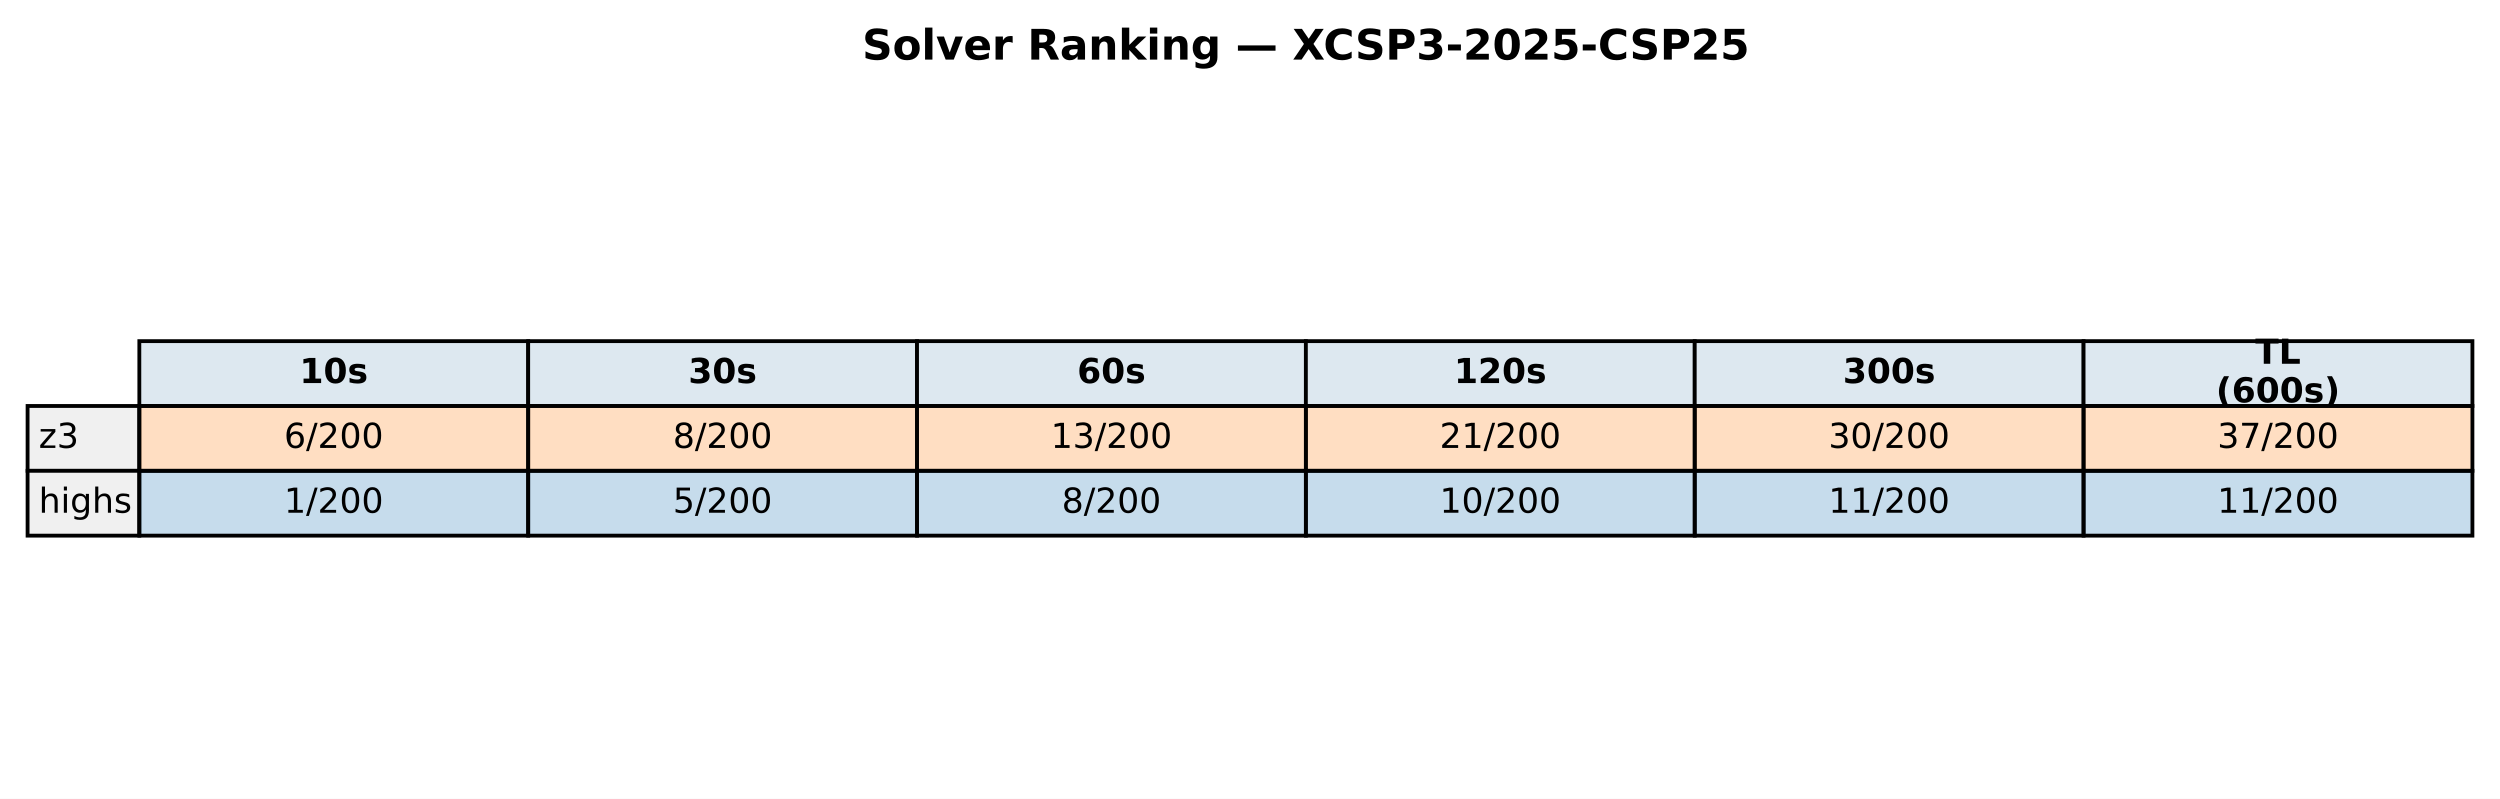
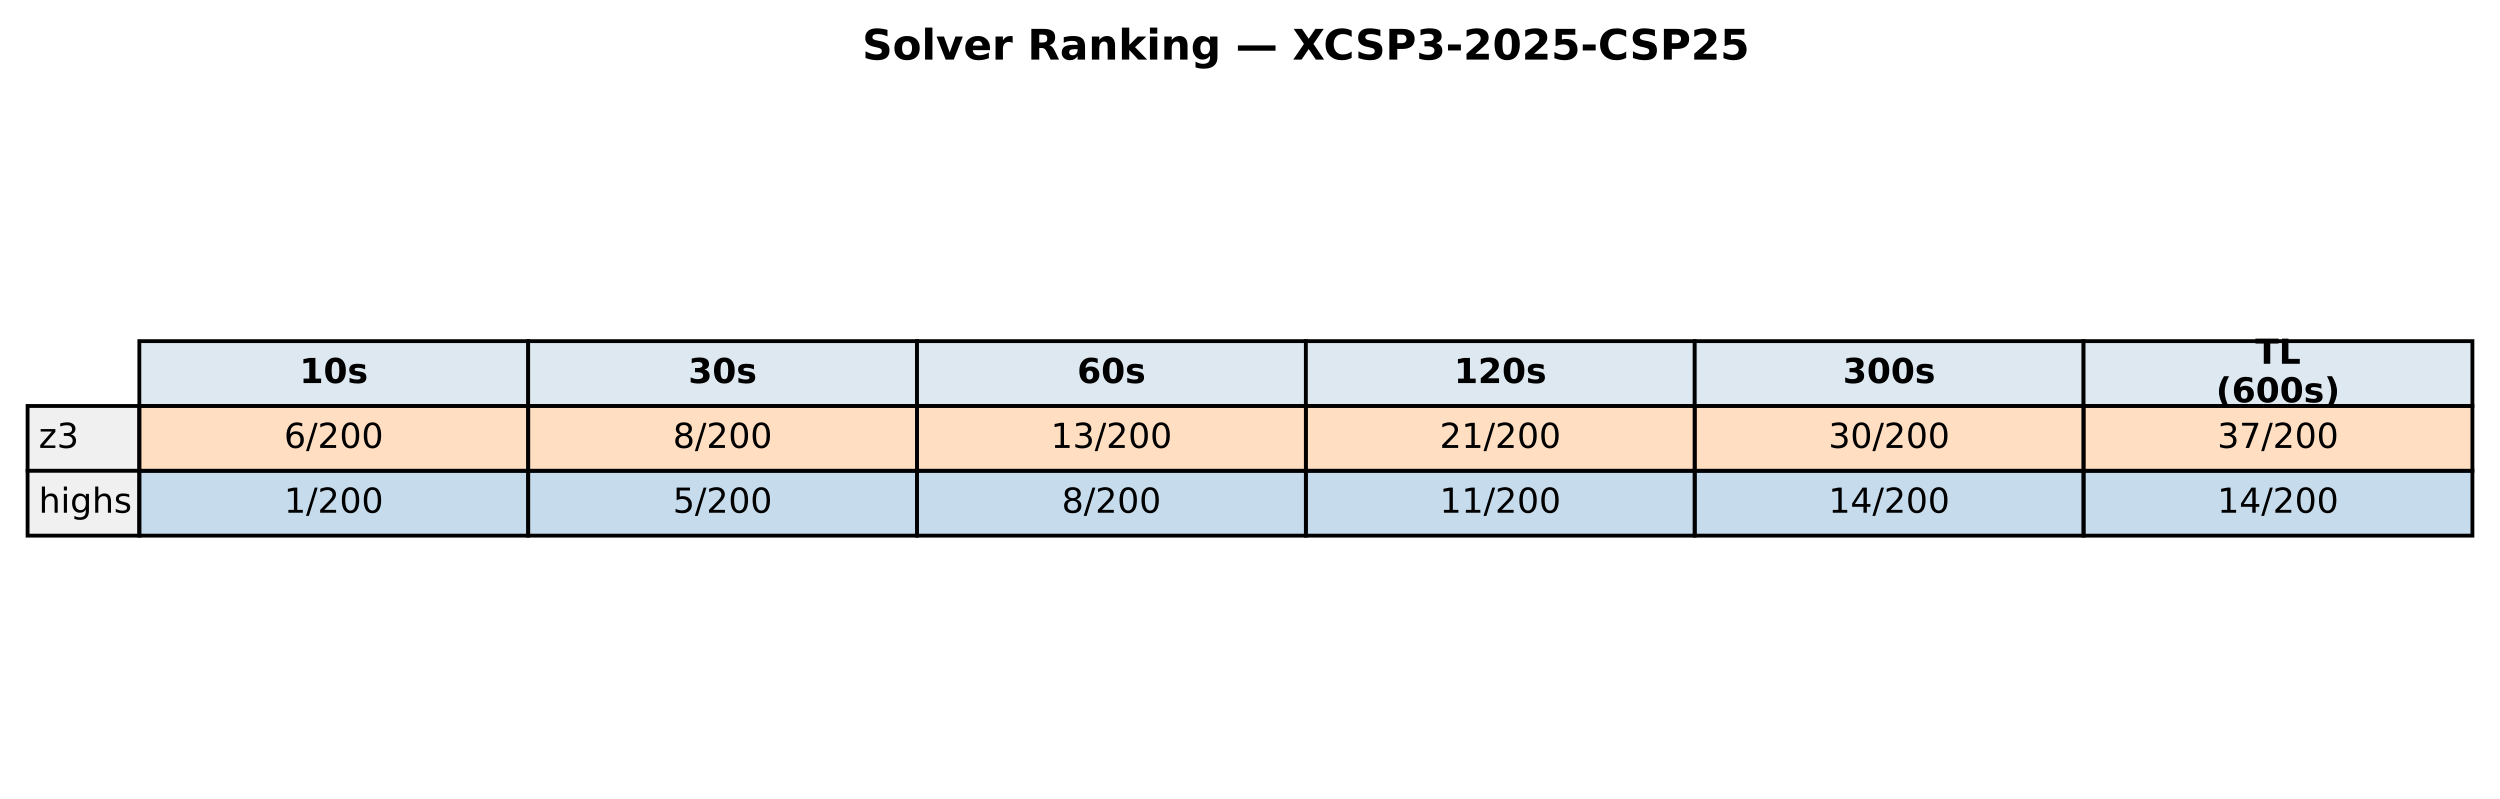
<svg xmlns="http://www.w3.org/2000/svg" xmlns:xlink="http://www.w3.org/1999/xlink" width="652.6pt" height="208.518pt" viewBox="0 0 652.6 208.518" version="1.1">
  <defs>
    <style type="text/css">*{stroke-linejoin: round; stroke-linecap: butt}</style>
  </defs>
  <g id="figure_1">
    <g id="patch_1">
      <path d="M 0 208.518  L 652.6 208.518  L 652.6 0  L 0 0  z " style="fill: #ffffff" />
    </g>
    <g id="axes_1">
      <g id="table_1">
        <g id="patch_2">
          <path d="M 36.372 105.976  L 137.877 105.976  L 137.877 89.051  L 36.372 89.051  z " style="fill: #dde8f0; stroke: #000000; stroke-linejoin: miter" />
        </g>
        <g id="text_1">
          <g transform="translate(78.18393 99.99704) scale(0.09 -0.09)">
            <defs>
              <path id="DejaVuSans-Bold-31" d="M 750 831  L 1813 831  L 1813 3847  L 722 3622  L 722 4441  L 1806 4666  L 2950 4666  L 2950 831  L 4013 831  L 4013 0  L 750 0  L 750 831  z " transform="scale(0.015625)" />
              <path id="DejaVuSans-Bold-30" d="M 2944 2338  Q 2944 3213 2780 3570  Q 2616 3928 2228 3928  Q 1841 3928 1675 3570  Q 1509 3213 1509 2338  Q 1509 1453 1675 1090  Q 1841 728 2228 728  Q 2613 728 2778 1090  Q 2944 1453 2944 2338  z M 4147 2328  Q 4147 1169 3647 539  Q 3147 -91 2228 -91  Q 1306 -91 806 539  Q 306 1169 306 2328  Q 306 3491 806 4120  Q 1306 4750 2228 4750  Q 3147 4750 3647 4120  Q 4147 3491 4147 2328  z " transform="scale(0.015625)" />
              <path id="DejaVuSans-Bold-73" d="M 3272 3391  L 3272 2541  Q 2913 2691 2578 2766  Q 2244 2841 1947 2841  Q 1628 2841 1473 2761  Q 1319 2681 1319 2516  Q 1319 2381 1436 2309  Q 1553 2238 1856 2203  L 2053 2175  Q 2913 2066 3209 1816  Q 3506 1566 3506 1031  Q 3506 472 3093 190  Q 2681 -91 1863 -91  Q 1516 -91 1145 -36  Q 775 19 384 128  L 384 978  Q 719 816 1070 734  Q 1422 653 1784 653  Q 2113 653 2278 743  Q 2444 834 2444 1013  Q 2444 1163 2330 1236  Q 2216 1309 1875 1350  L 1678 1375  Q 931 1469 631 1722  Q 331 1975 331 2491  Q 331 3047 712 3315  Q 1094 3584 1881 3584  Q 2191 3584 2531 3537  Q 2872 3491 3272 3391  z " transform="scale(0.015625)" />
            </defs>
            <use xlink:href="#DejaVuSans-Bold-31" />
            <use xlink:href="#DejaVuSans-Bold-30" transform="translate(69.58008 0)" />
            <use xlink:href="#DejaVuSans-Bold-73" transform="translate(139.1602 0)" />
          </g>
        </g>
        <g id="patch_3">
          <path d="M 137.877 105.976  L 239.381 105.976  L 239.381 89.051  L 137.877 89.051  z " style="fill: #dde8f0; stroke: #000000; stroke-linejoin: miter" />
        </g>
        <g id="text_2">
          <g transform="translate(179.6886 99.99704) scale(0.09 -0.09)">
            <defs>
              <path id="DejaVuSans-Bold-33" d="M 2981 2516  Q 3453 2394 3698 2092  Q 3944 1791 3944 1325  Q 3944 631 3412 270  Q 2881 -91 1863 -91  Q 1503 -91 1142 -33  Q 781 25 428 141  L 428 1069  Q 766 900 1098 814  Q 1431 728 1753 728  Q 2231 728 2486 893  Q 2741 1059 2741 1369  Q 2741 1688 2480 1852  Q 2219 2016 1709 2016  L 1228 2016  L 1228 2791  L 1734 2791  Q 2188 2791 2409 2933  Q 2631 3075 2631 3366  Q 2631 3634 2415 3781  Q 2200 3928 1806 3928  Q 1516 3928 1219 3862  Q 922 3797 628 3669  L 628 4550  Q 984 4650 1334 4700  Q 1684 4750 2022 4750  Q 2931 4750 3382 4451  Q 3834 4153 3834 3553  Q 3834 3144 3618 2883  Q 3403 2622 2981 2516  z " transform="scale(0.015625)" />
            </defs>
            <use xlink:href="#DejaVuSans-Bold-33" />
            <use xlink:href="#DejaVuSans-Bold-30" transform="translate(69.58008 0)" />
            <use xlink:href="#DejaVuSans-Bold-73" transform="translate(139.1602 0)" />
          </g>
        </g>
        <g id="patch_4">
          <path d="M 239.381 105.976  L 340.886 105.976  L 340.886 89.051  L 239.381 89.051  z " style="fill: #dde8f0; stroke: #000000; stroke-linejoin: miter" />
        </g>
        <g id="text_3">
          <g transform="translate(281.1933 99.99704) scale(0.09 -0.09)">
            <defs>
              <path id="DejaVuSans-Bold-36" d="M 2316 2303  Q 2000 2303 1842 2098  Q 1684 1894 1684 1484  Q 1684 1075 1842 870  Q 2000 666 2316 666  Q 2634 666 2792 870  Q 2950 1075 2950 1484  Q 2950 1894 2792 2098  Q 2634 2303 2316 2303  z M 3803 4544  L 3803 3681  Q 3506 3822 3243 3889  Q 2981 3956 2731 3956  Q 2194 3956 1894 3657  Q 1594 3359 1544 2772  Q 1750 2925 1990 3001  Q 2231 3078 2516 3078  Q 3231 3078 3670 2659  Q 4109 2241 4109 1563  Q 4109 813 3618 361  Q 3128 -91 2303 -91  Q 1394 -91 895 523  Q 397 1138 397 2266  Q 397 3422 980 4083  Q 1563 4744 2578 4744  Q 2900 4744 3203 4694  Q 3506 4644 3803 4544  z " transform="scale(0.015625)" />
            </defs>
            <use xlink:href="#DejaVuSans-Bold-36" />
            <use xlink:href="#DejaVuSans-Bold-30" transform="translate(69.58008 0)" />
            <use xlink:href="#DejaVuSans-Bold-73" transform="translate(139.1602 0)" />
          </g>
        </g>
        <g id="patch_5">
          <path d="M 340.886 105.976  L 442.391 105.976  L 442.391 89.051  L 340.886 89.051  z " style="fill: #dde8f0; stroke: #000000; stroke-linejoin: miter" />
        </g>
        <g id="text_4">
          <g transform="translate(379.567 99.99704) scale(0.09 -0.09)">
            <defs>
              <path id="DejaVuSans-Bold-32" d="M 1844 884  L 3897 884  L 3897 0  L 506 0  L 506 884  L 2209 2388  Q 2438 2594 2547 2791  Q 2656 2988 2656 3200  Q 2656 3528 2436 3728  Q 2216 3928 1850 3928  Q 1569 3928 1234 3808  Q 900 3688 519 3450  L 519 4475  Q 925 4609 1322 4679  Q 1719 4750 2100 4750  Q 2938 4750 3402 4381  Q 3866 4013 3866 3353  Q 3866 2972 3669 2642  Q 3472 2313 2841 1759  L 1844 884  z " transform="scale(0.015625)" />
            </defs>
            <use xlink:href="#DejaVuSans-Bold-31" />
            <use xlink:href="#DejaVuSans-Bold-32" transform="translate(69.58008 0)" />
            <use xlink:href="#DejaVuSans-Bold-30" transform="translate(139.1602 0)" />
            <use xlink:href="#DejaVuSans-Bold-73" transform="translate(208.7402 0)" />
          </g>
        </g>
        <g id="patch_6">
          <path d="M 442.391 105.976  L 543.895 105.976  L 543.895 89.051  L 442.391 89.051  z " style="fill: #dde8f0; stroke: #000000; stroke-linejoin: miter" />
        </g>
        <g id="text_5">
          <g transform="translate(481.0717 99.99704) scale(0.09 -0.09)">
            <use xlink:href="#DejaVuSans-Bold-33" />
            <use xlink:href="#DejaVuSans-Bold-30" transform="translate(69.58008 0)" />
            <use xlink:href="#DejaVuSans-Bold-30" transform="translate(139.1602 0)" />
            <use xlink:href="#DejaVuSans-Bold-73" transform="translate(208.7402 0)" />
          </g>
        </g>
        <g id="patch_7">
          <path d="M 543.895 105.976  L 645.4 105.976  L 645.4 89.051  L 543.895 89.051  z " style="fill: #dde8f0; stroke: #000000; stroke-linejoin: miter" />
        </g>
        <g id="text_6">
          <g transform="translate(588.7105 94.95803) scale(0.09 -0.09)">
            <defs>
              <path id="DejaVuSans-Bold-54" d="M 31 4666  L 4331 4666  L 4331 3756  L 2784 3756  L 2784 0  L 1581 0  L 1581 3756  L 31 3756  L 31 4666  z " transform="scale(0.015625)" />
              <path id="DejaVuSans-Bold-4c" d="M 588 4666  L 1791 4666  L 1791 909  L 3903 909  L 3903 0  L 588 0  L 588 4666  z " transform="scale(0.015625)" />
            </defs>
            <use xlink:href="#DejaVuSans-Bold-54" />
            <use xlink:href="#DejaVuSans-Bold-4c" transform="translate(68.21289 0)" />
          </g>
          <g transform="translate(578.4631 105.0361) scale(0.09 -0.09)">
            <defs>
              <path id="DejaVuSans-Bold-28" d="M 2413 -844  L 1484 -844  Q 1006 -72 778 623  Q 550 1319 550 2003  Q 550 2688 779 3389  Q 1009 4091 1484 4856  L 2413 4856  Q 2013 4116 1813 3408  Q 1613 2700 1613 2009  Q 1613 1319 1811 609  Q 2009 -100 2413 -844  z " transform="scale(0.015625)" />
              <path id="DejaVuSans-Bold-29" d="M 513 -844  Q 913 -100 1113 609  Q 1313 1319 1313 2009  Q 1313 2700 1113 3408  Q 913 4116 513 4856  L 1441 4856  Q 1916 4091 2145 3389  Q 2375 2688 2375 2003  Q 2375 1319 2147 623  Q 1919 -72 1441 -844  L 513 -844  z " transform="scale(0.015625)" />
            </defs>
            <use xlink:href="#DejaVuSans-Bold-28" />
            <use xlink:href="#DejaVuSans-Bold-36" transform="translate(45.70312 0)" />
            <use xlink:href="#DejaVuSans-Bold-30" transform="translate(115.2832 0)" />
            <use xlink:href="#DejaVuSans-Bold-30" transform="translate(184.8633 0)" />
            <use xlink:href="#DejaVuSans-Bold-73" transform="translate(254.4434 0)" />
            <use xlink:href="#DejaVuSans-Bold-29" transform="translate(313.9648 0)" />
          </g>
        </g>
        <g id="patch_8">
          <path d="M 7.2 122.901  L 36.372 122.901  L 36.372 105.976  L 7.2 105.976  z " style="fill: #f0f0f0; stroke: #000000; stroke-linejoin: miter" />
        </g>
        <g id="text_7">
          <g transform="translate(10.11718 116.9217) scale(0.09 -0.09)">
            <defs>
              <path id="DejaVuSans-7a" d="M 353 3500  L 3084 3500  L 3084 2975  L 922 459  L 3084 459  L 3084 0  L 275 0  L 275 525  L 2438 3041  L 353 3041  L 353 3500  z " transform="scale(0.015625)" />
              <path id="DejaVuSans-33" d="M 2597 2516  Q 3050 2419 3304 2112  Q 3559 1806 3559 1356  Q 3559 666 3084 287  Q 2609 -91 1734 -91  Q 1441 -91 1130 -33  Q 819 25 488 141  L 488 750  Q 750 597 1062 519  Q 1375 441 1716 441  Q 2309 441 2620 675  Q 2931 909 2931 1356  Q 2931 1769 2642 2001  Q 2353 2234 1838 2234  L 1294 2234  L 1294 2753  L 1863 2753  Q 2328 2753 2575 2939  Q 2822 3125 2822 3475  Q 2822 3834 2567 4026  Q 2313 4219 1838 4219  Q 1578 4219 1281 4162  Q 984 4106 628 3988  L 628 4550  Q 988 4650 1302 4700  Q 1616 4750 1894 4750  Q 2613 4750 3031 4423  Q 3450 4097 3450 3541  Q 3450 3153 3228 2886  Q 3006 2619 2597 2516  z " transform="scale(0.015625)" />
            </defs>
            <use xlink:href="#DejaVuSans-7a" />
            <use xlink:href="#DejaVuSans-33" transform="translate(52.49023 0)" />
          </g>
        </g>
        <g id="patch_9">
          <path d="M 36.372 122.901  L 137.877 122.901  L 137.877 105.976  L 36.372 105.976  z " style="fill: #ff7f0e; fill-opacity: 0.25; stroke: #000000; stroke-linejoin: miter" />
        </g>
        <g id="text_8">
          <g transform="translate(74.15573 116.9217) scale(0.09 -0.09)">
            <defs>
              <path id="DejaVuSans-36" d="M 2113 2584  Q 1688 2584 1439 2293  Q 1191 2003 1191 1497  Q 1191 994 1439 701  Q 1688 409 2113 409  Q 2538 409 2786 701  Q 3034 994 3034 1497  Q 3034 2003 2786 2293  Q 2538 2584 2113 2584  z M 3366 4563  L 3366 3988  Q 3128 4100 2886 4159  Q 2644 4219 2406 4219  Q 1781 4219 1451 3797  Q 1122 3375 1075 2522  Q 1259 2794 1537 2939  Q 1816 3084 2150 3084  Q 2853 3084 3261 2657  Q 3669 2231 3669 1497  Q 3669 778 3244 343  Q 2819 -91 2113 -91  Q 1303 -91 875 529  Q 447 1150 447 2328  Q 447 3434 972 4092  Q 1497 4750 2381 4750  Q 2619 4750 2861 4703  Q 3103 4656 3366 4563  z " transform="scale(0.015625)" />
              <path id="DejaVuSans-2f" d="M 1625 4666  L 2156 4666  L 531 -594  L 0 -594  L 1625 4666  z " transform="scale(0.015625)" />
              <path id="DejaVuSans-32" d="M 1228 531  L 3431 531  L 3431 0  L 469 0  L 469 531  Q 828 903 1448 1529  Q 2069 2156 2228 2338  Q 2531 2678 2651 2914  Q 2772 3150 2772 3378  Q 2772 3750 2511 3984  Q 2250 4219 1831 4219  Q 1534 4219 1204 4116  Q 875 4013 500 3803  L 500 4441  Q 881 4594 1212 4672  Q 1544 4750 1819 4750  Q 2544 4750 2975 4387  Q 3406 4025 3406 3419  Q 3406 3131 3298 2873  Q 3191 2616 2906 2266  Q 2828 2175 2409 1742  Q 1991 1309 1228 531  z " transform="scale(0.015625)" />
              <path id="DejaVuSans-30" d="M 2034 4250  Q 1547 4250 1301 3770  Q 1056 3291 1056 2328  Q 1056 1369 1301 889  Q 1547 409 2034 409  Q 2525 409 2770 889  Q 3016 1369 3016 2328  Q 3016 3291 2770 3770  Q 2525 4250 2034 4250  z M 2034 4750  Q 2819 4750 3233 4129  Q 3647 3509 3647 2328  Q 3647 1150 3233 529  Q 2819 -91 2034 -91  Q 1250 -91 836 529  Q 422 1150 422 2328  Q 422 3509 836 4129  Q 1250 4750 2034 4750  z " transform="scale(0.015625)" />
            </defs>
            <use xlink:href="#DejaVuSans-36" />
            <use xlink:href="#DejaVuSans-2f" transform="translate(63.62305 0)" />
            <use xlink:href="#DejaVuSans-32" transform="translate(97.31445 0)" />
            <use xlink:href="#DejaVuSans-30" transform="translate(160.9375 0)" />
            <use xlink:href="#DejaVuSans-30" transform="translate(224.5605 0)" />
          </g>
        </g>
        <g id="patch_10">
          <path d="M 137.877 122.901  L 239.381 122.901  L 239.381 105.976  L 137.877 105.976  z " style="fill: #ff7f0e; fill-opacity: 0.25; stroke: #000000; stroke-linejoin: miter" />
        </g>
        <g id="text_9">
          <g transform="translate(175.6604 116.9217) scale(0.09 -0.09)">
            <defs>
              <path id="DejaVuSans-38" d="M 2034 2216  Q 1584 2216 1326 1975  Q 1069 1734 1069 1313  Q 1069 891 1326 650  Q 1584 409 2034 409  Q 2484 409 2743 651  Q 3003 894 3003 1313  Q 3003 1734 2745 1975  Q 2488 2216 2034 2216  z M 1403 2484  Q 997 2584 770 2862  Q 544 3141 544 3541  Q 544 4100 942 4425  Q 1341 4750 2034 4750  Q 2731 4750 3128 4425  Q 3525 4100 3525 3541  Q 3525 3141 3298 2862  Q 3072 2584 2669 2484  Q 3125 2378 3379 2068  Q 3634 1759 3634 1313  Q 3634 634 3220 271  Q 2806 -91 2034 -91  Q 1263 -91 848 271  Q 434 634 434 1313  Q 434 1759 690 2068  Q 947 2378 1403 2484  z M 1172 3481  Q 1172 3119 1398 2916  Q 1625 2713 2034 2713  Q 2441 2713 2670 2916  Q 2900 3119 2900 3481  Q 2900 3844 2670 4047  Q 2441 4250 2034 4250  Q 1625 4250 1398 4047  Q 1172 3844 1172 3481  z " transform="scale(0.015625)" />
            </defs>
            <use xlink:href="#DejaVuSans-38" />
            <use xlink:href="#DejaVuSans-2f" transform="translate(63.62305 0)" />
            <use xlink:href="#DejaVuSans-32" transform="translate(97.31445 0)" />
            <use xlink:href="#DejaVuSans-30" transform="translate(160.9375 0)" />
            <use xlink:href="#DejaVuSans-30" transform="translate(224.5605 0)" />
          </g>
        </g>
        <g id="patch_11">
          <path d="M 239.381 122.901  L 340.886 122.901  L 340.886 105.976  L 239.381 105.976  z " style="fill: #ff7f0e; fill-opacity: 0.25; stroke: #000000; stroke-linejoin: miter" />
        </g>
        <g id="text_10">
          <g transform="translate(274.302 116.9217) scale(0.09 -0.09)">
            <defs>
              <path id="DejaVuSans-31" d="M 794 531  L 1825 531  L 1825 4091  L 703 3866  L 703 4441  L 1819 4666  L 2450 4666  L 2450 531  L 3481 531  L 3481 0  L 794 0  L 794 531  z " transform="scale(0.015625)" />
            </defs>
            <use xlink:href="#DejaVuSans-31" />
            <use xlink:href="#DejaVuSans-33" transform="translate(63.62305 0)" />
            <use xlink:href="#DejaVuSans-2f" transform="translate(127.2461 0)" />
            <use xlink:href="#DejaVuSans-32" transform="translate(160.9375 0)" />
            <use xlink:href="#DejaVuSans-30" transform="translate(224.5605 0)" />
            <use xlink:href="#DejaVuSans-30" transform="translate(288.1836 0)" />
          </g>
        </g>
        <g id="patch_12">
          <path d="M 340.886 122.901  L 442.391 122.901  L 442.391 105.976  L 340.886 105.976  z " style="fill: #ff7f0e; fill-opacity: 0.25; stroke: #000000; stroke-linejoin: miter" />
        </g>
        <g id="text_11">
          <g transform="translate(375.8067 116.9217) scale(0.09 -0.09)">
            <use xlink:href="#DejaVuSans-32" />
            <use xlink:href="#DejaVuSans-31" transform="translate(63.62305 0)" />
            <use xlink:href="#DejaVuSans-2f" transform="translate(127.2461 0)" />
            <use xlink:href="#DejaVuSans-32" transform="translate(160.9375 0)" />
            <use xlink:href="#DejaVuSans-30" transform="translate(224.5605 0)" />
            <use xlink:href="#DejaVuSans-30" transform="translate(288.1836 0)" />
          </g>
        </g>
        <g id="patch_13">
          <path d="M 442.391 122.901  L 543.895 122.901  L 543.895 105.976  L 442.391 105.976  z " style="fill: #ff7f0e; fill-opacity: 0.25; stroke: #000000; stroke-linejoin: miter" />
        </g>
        <g id="text_12">
          <g transform="translate(477.3114 116.9217) scale(0.09 -0.09)">
            <use xlink:href="#DejaVuSans-33" />
            <use xlink:href="#DejaVuSans-30" transform="translate(63.62305 0)" />
            <use xlink:href="#DejaVuSans-2f" transform="translate(127.2461 0)" />
            <use xlink:href="#DejaVuSans-32" transform="translate(160.9375 0)" />
            <use xlink:href="#DejaVuSans-30" transform="translate(224.5605 0)" />
            <use xlink:href="#DejaVuSans-30" transform="translate(288.1836 0)" />
          </g>
        </g>
        <g id="patch_14">
          <path d="M 543.895 122.901  L 645.4 122.901  L 645.4 105.976  L 543.895 105.976  z " style="fill: #ff7f0e; fill-opacity: 0.25; stroke: #000000; stroke-linejoin: miter" />
        </g>
        <g id="text_13">
          <g transform="translate(578.8161 116.9217) scale(0.09 -0.09)">
            <defs>
              <path id="DejaVuSans-37" d="M 525 4666  L 3525 4666  L 3525 4397  L 1831 0  L 1172 0  L 2766 4134  L 525 4134  L 525 4666  z " transform="scale(0.015625)" />
            </defs>
            <use xlink:href="#DejaVuSans-33" />
            <use xlink:href="#DejaVuSans-37" transform="translate(63.62305 0)" />
            <use xlink:href="#DejaVuSans-2f" transform="translate(127.2461 0)" />
            <use xlink:href="#DejaVuSans-32" transform="translate(160.9375 0)" />
            <use xlink:href="#DejaVuSans-30" transform="translate(224.5605 0)" />
            <use xlink:href="#DejaVuSans-30" transform="translate(288.1836 0)" />
          </g>
        </g>
        <g id="patch_15">
          <path d="M 7.2 139.825  L 36.372 139.825  L 36.372 122.901  L 7.2 122.901  z " style="fill: #f0f0f0; stroke: #000000; stroke-linejoin: miter" />
        </g>
        <g id="text_14">
          <g transform="translate(10.11718 133.8464) scale(0.09 -0.09)">
            <defs>
              <path id="DejaVuSans-68" d="M 3513 2113  L 3513 0  L 2938 0  L 2938 2094  Q 2938 2591 2744 2837  Q 2550 3084 2163 3084  Q 1697 3084 1428 2787  Q 1159 2491 1159 1978  L 1159 0  L 581 0  L 581 4863  L 1159 4863  L 1159 2956  Q 1366 3272 1645 3428  Q 1925 3584 2291 3584  Q 2894 3584 3203 3211  Q 3513 2838 3513 2113  z " transform="scale(0.015625)" />
              <path id="DejaVuSans-69" d="M 603 3500  L 1178 3500  L 1178 0  L 603 0  L 603 3500  z M 603 4863  L 1178 4863  L 1178 4134  L 603 4134  L 603 4863  z " transform="scale(0.015625)" />
              <path id="DejaVuSans-67" d="M 2906 1791  Q 2906 2416 2648 2759  Q 2391 3103 1925 3103  Q 1463 3103 1205 2759  Q 947 2416 947 1791  Q 947 1169 1205 825  Q 1463 481 1925 481  Q 2391 481 2648 825  Q 2906 1169 2906 1791  z M 3481 434  Q 3481 -459 3084 -895  Q 2688 -1331 1869 -1331  Q 1566 -1331 1297 -1286  Q 1028 -1241 775 -1147  L 775 -588  Q 1028 -725 1275 -790  Q 1522 -856 1778 -856  Q 2344 -856 2625 -561  Q 2906 -266 2906 331  L 2906 616  Q 2728 306 2450 153  Q 2172 0 1784 0  Q 1141 0 747 490  Q 353 981 353 1791  Q 353 2603 747 3093  Q 1141 3584 1784 3584  Q 2172 3584 2450 3431  Q 2728 3278 2906 2969  L 2906 3500  L 3481 3500  L 3481 434  z " transform="scale(0.015625)" />
              <path id="DejaVuSans-73" d="M 2834 3397  L 2834 2853  Q 2591 2978 2328 3040  Q 2066 3103 1784 3103  Q 1356 3103 1142 2972  Q 928 2841 928 2578  Q 928 2378 1081 2264  Q 1234 2150 1697 2047  L 1894 2003  Q 2506 1872 2764 1633  Q 3022 1394 3022 966  Q 3022 478 2636 193  Q 2250 -91 1575 -91  Q 1294 -91 989 -36  Q 684 19 347 128  L 347 722  Q 666 556 975 473  Q 1284 391 1588 391  Q 1994 391 2212 530  Q 2431 669 2431 922  Q 2431 1156 2273 1281  Q 2116 1406 1581 1522  L 1381 1569  Q 847 1681 609 1914  Q 372 2147 372 2553  Q 372 3047 722 3315  Q 1072 3584 1716 3584  Q 2034 3584 2315 3537  Q 2597 3491 2834 3397  z " transform="scale(0.015625)" />
            </defs>
            <use xlink:href="#DejaVuSans-68" />
            <use xlink:href="#DejaVuSans-69" transform="translate(63.37891 0)" />
            <use xlink:href="#DejaVuSans-67" transform="translate(91.16211 0)" />
            <use xlink:href="#DejaVuSans-68" transform="translate(154.6387 0)" />
            <use xlink:href="#DejaVuSans-73" transform="translate(218.0176 0)" />
          </g>
        </g>
        <g id="patch_16">
          <path d="M 36.372 139.825  L 137.877 139.825  L 137.877 122.901  L 36.372 122.901  z " style="fill: #1f77b4; fill-opacity: 0.25; stroke: #000000; stroke-linejoin: miter" />
        </g>
        <g id="text_15">
          <g transform="translate(74.15573 133.8464) scale(0.09 -0.09)">
            <use xlink:href="#DejaVuSans-31" />
            <use xlink:href="#DejaVuSans-2f" transform="translate(63.62305 0)" />
            <use xlink:href="#DejaVuSans-32" transform="translate(97.31445 0)" />
            <use xlink:href="#DejaVuSans-30" transform="translate(160.9375 0)" />
            <use xlink:href="#DejaVuSans-30" transform="translate(224.5605 0)" />
          </g>
        </g>
        <g id="patch_17">
          <path d="M 137.877 139.825  L 239.381 139.825  L 239.381 122.901  L 137.877 122.901  z " style="fill: #1f77b4; fill-opacity: 0.25; stroke: #000000; stroke-linejoin: miter" />
        </g>
        <g id="text_16">
          <g transform="translate(175.6604 133.8464) scale(0.09 -0.09)">
            <defs>
              <path id="DejaVuSans-35" d="M 691 4666  L 3169 4666  L 3169 4134  L 1269 4134  L 1269 2991  Q 1406 3038 1543 3061  Q 1681 3084 1819 3084  Q 2600 3084 3056 2656  Q 3513 2228 3513 1497  Q 3513 744 3044 326  Q 2575 -91 1722 -91  Q 1428 -91 1123 -41  Q 819 9 494 109  L 494 744  Q 775 591 1075 516  Q 1375 441 1709 441  Q 2250 441 2565 725  Q 2881 1009 2881 1497  Q 2881 1984 2565 2268  Q 2250 2553 1709 2553  Q 1456 2553 1204 2497  Q 953 2441 691 2322  L 691 4666  z " transform="scale(0.015625)" />
            </defs>
            <use xlink:href="#DejaVuSans-35" />
            <use xlink:href="#DejaVuSans-2f" transform="translate(63.62305 0)" />
            <use xlink:href="#DejaVuSans-32" transform="translate(97.31445 0)" />
            <use xlink:href="#DejaVuSans-30" transform="translate(160.9375 0)" />
            <use xlink:href="#DejaVuSans-30" transform="translate(224.5605 0)" />
          </g>
        </g>
        <g id="patch_18">
          <path d="M 239.381 139.825  L 340.886 139.825  L 340.886 122.901  L 239.381 122.901  z " style="fill: #1f77b4; fill-opacity: 0.25; stroke: #000000; stroke-linejoin: miter" />
        </g>
        <g id="text_17">
          <g transform="translate(277.1651 133.8464) scale(0.09 -0.09)">
            <use xlink:href="#DejaVuSans-38" />
            <use xlink:href="#DejaVuSans-2f" transform="translate(63.62305 0)" />
            <use xlink:href="#DejaVuSans-32" transform="translate(97.31445 0)" />
            <use xlink:href="#DejaVuSans-30" transform="translate(160.9375 0)" />
            <use xlink:href="#DejaVuSans-30" transform="translate(224.5605 0)" />
          </g>
        </g>
        <g id="patch_19">
          <path d="M 340.886 139.825  L 442.391 139.825  L 442.391 122.901  L 340.886 122.901  z " style="fill: #1f77b4; fill-opacity: 0.25; stroke: #000000; stroke-linejoin: miter" />
        </g>
        <g id="text_18">
          <g transform="translate(375.8067 133.8464) scale(0.09 -0.09)">
            <use xlink:href="#DejaVuSans-31" />
-             <use xlink:href="#DejaVuSans-30" transform="translate(63.62305 0)" />
+             <use xlink:href="#DejaVuSans-31" transform="translate(63.62305 0)" />
            <use xlink:href="#DejaVuSans-2f" transform="translate(127.2461 0)" />
            <use xlink:href="#DejaVuSans-32" transform="translate(160.9375 0)" />
            <use xlink:href="#DejaVuSans-30" transform="translate(224.5605 0)" />
            <use xlink:href="#DejaVuSans-30" transform="translate(288.1836 0)" />
          </g>
        </g>
        <g id="patch_20">
          <path d="M 442.391 139.825  L 543.895 139.825  L 543.895 122.901  L 442.391 122.901  z " style="fill: #1f77b4; fill-opacity: 0.25; stroke: #000000; stroke-linejoin: miter" />
        </g>
        <g id="text_19">
          <g transform="translate(477.3114 133.8464) scale(0.09 -0.09)">
-             <use xlink:href="#DejaVuSans-31" />
-             <use xlink:href="#DejaVuSans-31" transform="translate(63.62305 0)" />
+             <defs>
+               <path id="DejaVuSans-34" d="M 2419 4116  L 825 1625  L 2419 1625  L 2419 4116  z M 2253 4666  L 3047 4666  L 3047 1625  L 3713 1625  L 3713 1100  L 3047 1100  L 3047 0  L 2419 0  L 2419 1100  L 313 1100  L 313 1709  L 2253 4666  z " transform="scale(0.015625)" />
+             </defs>
+             <use xlink:href="#DejaVuSans-31" />
+             <use xlink:href="#DejaVuSans-34" transform="translate(63.62305 0)" />
            <use xlink:href="#DejaVuSans-2f" transform="translate(127.2461 0)" />
            <use xlink:href="#DejaVuSans-32" transform="translate(160.9375 0)" />
            <use xlink:href="#DejaVuSans-30" transform="translate(224.5605 0)" />
            <use xlink:href="#DejaVuSans-30" transform="translate(288.1836 0)" />
          </g>
        </g>
        <g id="patch_21">
          <path d="M 543.895 139.825  L 645.4 139.825  L 645.4 122.901  L 543.895 122.901  z " style="fill: #1f77b4; fill-opacity: 0.25; stroke: #000000; stroke-linejoin: miter" />
        </g>
        <g id="text_20">
          <g transform="translate(578.8161 133.8464) scale(0.09 -0.09)">
            <use xlink:href="#DejaVuSans-31" />
-             <use xlink:href="#DejaVuSans-31" transform="translate(63.62305 0)" />
+             <use xlink:href="#DejaVuSans-34" transform="translate(63.62305 0)" />
            <use xlink:href="#DejaVuSans-2f" transform="translate(127.2461 0)" />
            <use xlink:href="#DejaVuSans-32" transform="translate(160.9375 0)" />
            <use xlink:href="#DejaVuSans-30" transform="translate(224.5605 0)" />
            <use xlink:href="#DejaVuSans-30" transform="translate(288.1836 0)" />
          </g>
        </g>
      </g>
      <g id="text_21">
        <g transform="translate(225.0748 15.55828) scale(0.11 -0.11)">
          <defs>
            <path id="DejaVuSans-Bold-53" d="M 3834 4519  L 3834 3531  Q 3450 3703 3084 3790  Q 2719 3878 2394 3878  Q 1963 3878 1756 3759  Q 1550 3641 1550 3391  Q 1550 3203 1689 3098  Q 1828 2994 2194 2919  L 2706 2816  Q 3484 2659 3812 2340  Q 4141 2022 4141 1434  Q 4141 663 3683 286  Q 3225 -91 2284 -91  Q 1841 -91 1394 -6  Q 947 78 500 244  L 500 1259  Q 947 1022 1364 901  Q 1781 781 2169 781  Q 2563 781 2772 912  Q 2981 1044 2981 1288  Q 2981 1506 2839 1625  Q 2697 1744 2272 1838  L 1806 1941  Q 1106 2091 782 2419  Q 459 2747 459 3303  Q 459 4000 909 4375  Q 1359 4750 2203 4750  Q 2588 4750 2994 4692  Q 3400 4634 3834 4519  z " transform="scale(0.015625)" />
            <path id="DejaVuSans-Bold-6f" d="M 2203 2784  Q 1831 2784 1636 2517  Q 1441 2250 1441 1747  Q 1441 1244 1636 976  Q 1831 709 2203 709  Q 2569 709 2762 976  Q 2956 1244 2956 1747  Q 2956 2250 2762 2517  Q 2569 2784 2203 2784  z M 2203 3584  Q 3106 3584 3614 3096  Q 4122 2609 4122 1747  Q 4122 884 3614 396  Q 3106 -91 2203 -91  Q 1297 -91 786 396  Q 275 884 275 1747  Q 275 2609 786 3096  Q 1297 3584 2203 3584  z " transform="scale(0.015625)" />
            <path id="DejaVuSans-Bold-6c" d="M 538 4863  L 1656 4863  L 1656 0  L 538 0  L 538 4863  z " transform="scale(0.015625)" />
            <path id="DejaVuSans-Bold-76" d="M 97 3500  L 1216 3500  L 2088 1081  L 2956 3500  L 4078 3500  L 2700 0  L 1472 0  L 97 3500  z " transform="scale(0.015625)" />
            <path id="DejaVuSans-Bold-65" d="M 4031 1759  L 4031 1441  L 1416 1441  Q 1456 1047 1700 850  Q 1944 653 2381 653  Q 2734 653 3104 758  Q 3475 863 3866 1075  L 3866 213  Q 3469 63 3072 -14  Q 2675 -91 2278 -91  Q 1328 -91 801 392  Q 275 875 275 1747  Q 275 2603 792 3093  Q 1309 3584 2216 3584  Q 3041 3584 3536 3087  Q 4031 2591 4031 1759  z M 2881 2131  Q 2881 2450 2695 2645  Q 2509 2841 2209 2841  Q 1884 2841 1681 2658  Q 1478 2475 1428 2131  L 2881 2131  z " transform="scale(0.015625)" />
            <path id="DejaVuSans-Bold-72" d="M 3138 2547  Q 2991 2616 2845 2648  Q 2700 2681 2553 2681  Q 2122 2681 1889 2404  Q 1656 2128 1656 1613  L 1656 0  L 538 0  L 538 3500  L 1656 3500  L 1656 2925  Q 1872 3269 2151 3426  Q 2431 3584 2822 3584  Q 2878 3584 2943 3579  Q 3009 3575 3134 3559  L 3138 2547  z " transform="scale(0.015625)" />
            <path id="DejaVuSans-Bold-20" transform="scale(0.015625)" />
            <path id="DejaVuSans-Bold-52" d="M 2297 2597  Q 2675 2597 2839 2737  Q 3003 2878 3003 3200  Q 3003 3519 2839 3656  Q 2675 3794 2297 3794  L 1791 3794  L 1791 2597  L 2297 2597  z M 1791 1766  L 1791 0  L 588 0  L 588 4666  L 2425 4666  Q 3347 4666 3776 4356  Q 4206 4047 4206 3378  Q 4206 2916 3982 2619  Q 3759 2322 3309 2181  Q 3556 2125 3751 1926  Q 3947 1728 4147 1325  L 4800 0  L 3519 0  L 2950 1159  Q 2778 1509 2601 1637  Q 2425 1766 2131 1766  L 1791 1766  z " transform="scale(0.015625)" />
            <path id="DejaVuSans-Bold-61" d="M 2106 1575  Q 1756 1575 1579 1456  Q 1403 1338 1403 1106  Q 1403 894 1545 773  Q 1688 653 1941 653  Q 2256 653 2472 879  Q 2688 1106 2688 1447  L 2688 1575  L 2106 1575  z M 3816 1997  L 3816 0  L 2688 0  L 2688 519  Q 2463 200 2181 54  Q 1900 -91 1497 -91  Q 953 -91 614 226  Q 275 544 275 1050  Q 275 1666 698 1953  Q 1122 2241 2028 2241  L 2688 2241  L 2688 2328  Q 2688 2594 2478 2717  Q 2269 2841 1825 2841  Q 1466 2841 1156 2769  Q 847 2697 581 2553  L 581 3406  Q 941 3494 1303 3539  Q 1666 3584 2028 3584  Q 2975 3584 3395 3211  Q 3816 2838 3816 1997  z " transform="scale(0.015625)" />
            <path id="DejaVuSans-Bold-6e" d="M 4056 2131  L 4056 0  L 2931 0  L 2931 347  L 2931 1631  Q 2931 2084 2911 2256  Q 2891 2428 2841 2509  Q 2775 2619 2662 2680  Q 2550 2741 2406 2741  Q 2056 2741 1856 2470  Q 1656 2200 1656 1722  L 1656 0  L 538 0  L 538 3500  L 1656 3500  L 1656 2988  Q 1909 3294 2193 3439  Q 2478 3584 2822 3584  Q 3428 3584 3742 3212  Q 4056 2841 4056 2131  z " transform="scale(0.015625)" />
            <path id="DejaVuSans-Bold-6b" d="M 538 4863  L 1656 4863  L 1656 2216  L 2944 3500  L 4244 3500  L 2534 1894  L 4378 0  L 3022 0  L 1656 1459  L 1656 0  L 538 0  L 538 4863  z " transform="scale(0.015625)" />
            <path id="DejaVuSans-Bold-69" d="M 538 3500  L 1656 3500  L 1656 0  L 538 0  L 538 3500  z M 538 4863  L 1656 4863  L 1656 3950  L 538 3950  L 538 4863  z " transform="scale(0.015625)" />
            <path id="DejaVuSans-Bold-67" d="M 2919 594  Q 2688 288 2409 144  Q 2131 0 1766 0  Q 1125 0 706 504  Q 288 1009 288 1791  Q 288 2575 706 3076  Q 1125 3578 1766 3578  Q 2131 3578 2409 3434  Q 2688 3291 2919 2981  L 2919 3500  L 4044 3500  L 4044 353  Q 4044 -491 3511 -936  Q 2978 -1381 1966 -1381  Q 1638 -1381 1331 -1331  Q 1025 -1281 716 -1178  L 716 -306  Q 1009 -475 1290 -558  Q 1572 -641 1856 -641  Q 2406 -641 2662 -400  Q 2919 -159 2919 353  L 2919 594  z M 2181 2772  Q 1834 2772 1640 2515  Q 1447 2259 1447 1791  Q 1447 1309 1634 1061  Q 1822 813 2181 813  Q 2531 813 2725 1069  Q 2919 1325 2919 1791  Q 2919 2259 2725 2515  Q 2531 2772 2181 2772  z " transform="scale(0.015625)" />
            <path id="DejaVuSans-Bold-2014" d="M 344 2156  L 6056 2156  L 6056 1350  L 344 1350  L 344 2156  z " transform="scale(0.015625)" />
            <path id="DejaVuSans-Bold-58" d="M 3188 2381  L 4806 0  L 3553 0  L 2463 1594  L 1381 0  L 122 0  L 1741 2381  L 184 4666  L 1441 4666  L 2463 3163  L 3481 4666  L 4744 4666  L 3188 2381  z " transform="scale(0.015625)" />
            <path id="DejaVuSans-Bold-43" d="M 4288 256  Q 3956 84 3597 -3  Q 3238 -91 2847 -91  Q 1681 -91 1000 561  Q 319 1213 319 2328  Q 319 3447 1000 4098  Q 1681 4750 2847 4750  Q 3238 4750 3597 4662  Q 3956 4575 4288 4403  L 4288 3438  Q 3953 3666 3628 3772  Q 3303 3878 2944 3878  Q 2300 3878 1931 3465  Q 1563 3053 1563 2328  Q 1563 1606 1931 1193  Q 2300 781 2944 781  Q 3303 781 3628 887  Q 3953 994 4288 1222  L 4288 256  z " transform="scale(0.015625)" />
            <path id="DejaVuSans-Bold-50" d="M 588 4666  L 2584 4666  Q 3475 4666 3951 4270  Q 4428 3875 4428 3144  Q 4428 2409 3951 2014  Q 3475 1619 2584 1619  L 1791 1619  L 1791 0  L 588 0  L 588 4666  z M 1791 3794  L 1791 2491  L 2456 2491  Q 2806 2491 2997 2661  Q 3188 2831 3188 3144  Q 3188 3456 2997 3625  Q 2806 3794 2456 3794  L 1791 3794  z " transform="scale(0.015625)" />
            <path id="DejaVuSans-Bold-2d" d="M 347 2297  L 2309 2297  L 2309 1388  L 347 1388  L 347 2297  z " transform="scale(0.015625)" />
            <path id="DejaVuSans-Bold-35" d="M 678 4666  L 3669 4666  L 3669 3781  L 1638 3781  L 1638 3059  Q 1775 3097 1914 3117  Q 2053 3138 2203 3138  Q 3056 3138 3531 2711  Q 4006 2284 4006 1522  Q 4006 766 3489 337  Q 2972 -91 2053 -91  Q 1656 -91 1267 -14  Q 878 63 494 219  L 494 1166  Q 875 947 1217 837  Q 1559 728 1863 728  Q 2300 728 2551 942  Q 2803 1156 2803 1522  Q 2803 1891 2551 2103  Q 2300 2316 1863 2316  Q 1603 2316 1309 2248  Q 1016 2181 678 2041  L 678 4666  z " transform="scale(0.015625)" />
          </defs>
          <use xlink:href="#DejaVuSans-Bold-53" />
          <use xlink:href="#DejaVuSans-Bold-6f" transform="translate(72.02148 0)" />
          <use xlink:href="#DejaVuSans-Bold-6c" transform="translate(140.7227 0)" />
          <use xlink:href="#DejaVuSans-Bold-76" transform="translate(175 0)" />
          <use xlink:href="#DejaVuSans-Bold-65" transform="translate(240.1855 0)" />
          <use xlink:href="#DejaVuSans-Bold-72" transform="translate(308.0078 0)" />
          <use xlink:href="#DejaVuSans-Bold-20" transform="translate(357.3242 0)" />
          <use xlink:href="#DejaVuSans-Bold-52" transform="translate(392.1387 0)" />
          <use xlink:href="#DejaVuSans-Bold-61" transform="translate(469.1406 0)" />
          <use xlink:href="#DejaVuSans-Bold-6e" transform="translate(536.6211 0)" />
          <use xlink:href="#DejaVuSans-Bold-6b" transform="translate(607.8125 0)" />
          <use xlink:href="#DejaVuSans-Bold-69" transform="translate(674.3164 0)" />
          <use xlink:href="#DejaVuSans-Bold-6e" transform="translate(708.5938 0)" />
          <use xlink:href="#DejaVuSans-Bold-67" transform="translate(779.7852 0)" />
          <use xlink:href="#DejaVuSans-Bold-20" transform="translate(851.3672 0)" />
          <use xlink:href="#DejaVuSans-Bold-2014" transform="translate(886.1816 0)" />
          <use xlink:href="#DejaVuSans-Bold-20" transform="translate(986.1816 0)" />
          <use xlink:href="#DejaVuSans-Bold-58" transform="translate(1020.996 0)" />
          <use xlink:href="#DejaVuSans-Bold-43" transform="translate(1094.471 0)" />
          <use xlink:href="#DejaVuSans-Bold-53" transform="translate(1169.734 0)" />
          <use xlink:href="#DejaVuSans-Bold-50" transform="translate(1241.756 0)" />
          <use xlink:href="#DejaVuSans-Bold-33" transform="translate(1315.047 0)" />
          <use xlink:href="#DejaVuSans-Bold-2d" transform="translate(1384.627 0)" />
          <use xlink:href="#DejaVuSans-Bold-32" transform="translate(1426.131 0)" />
          <use xlink:href="#DejaVuSans-Bold-30" transform="translate(1495.711 0)" />
          <use xlink:href="#DejaVuSans-Bold-32" transform="translate(1565.291 0)" />
          <use xlink:href="#DejaVuSans-Bold-35" transform="translate(1634.871 0)" />
          <use xlink:href="#DejaVuSans-Bold-2d" transform="translate(1704.451 0)" />
          <use xlink:href="#DejaVuSans-Bold-43" transform="translate(1745.955 0)" />
          <use xlink:href="#DejaVuSans-Bold-53" transform="translate(1821.219 0)" />
          <use xlink:href="#DejaVuSans-Bold-50" transform="translate(1893.24 0)" />
          <use xlink:href="#DejaVuSans-Bold-32" transform="translate(1966.531 0)" />
          <use xlink:href="#DejaVuSans-Bold-35" transform="translate(2036.111 0)" />
        </g>
      </g>
    </g>
  </g>
</svg>
